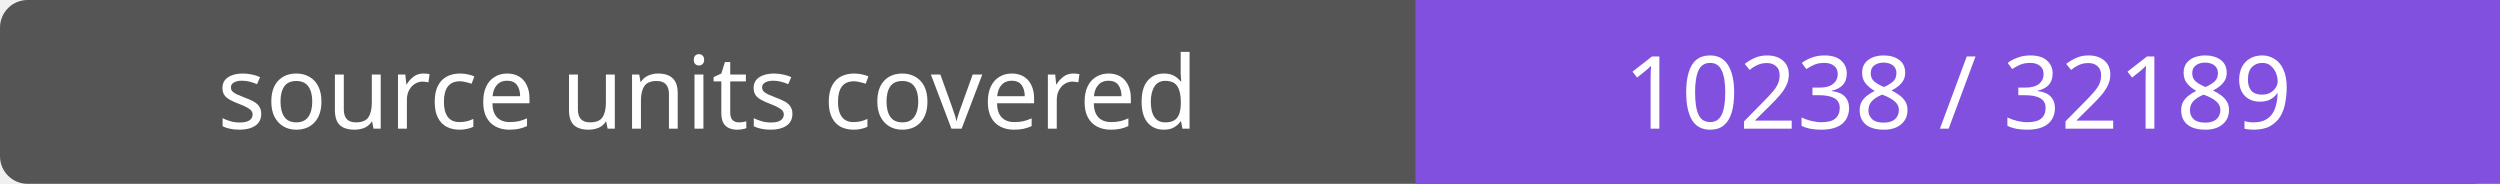
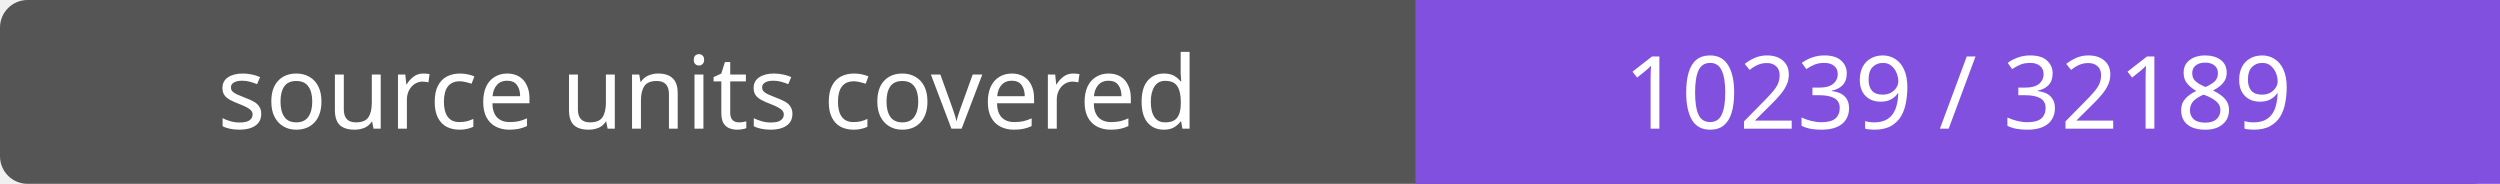
- <svg xmlns="http://www.w3.org/2000/svg" width="272" height="20" role="img" aria-label="source units covered: 10238 / 32189">
+ <svg xmlns="http://www.w3.org/2000/svg" width="272" height="20" role="img" aria-label="source units covered: 10239 / 32189">
  <rect width="272" height="20" rx="3" fill="#555" />
  <path fill="#8250df" d="M154 0h118v20H154z" />
  <g fill="#fff" text-anchor="middle" font-family="Verdana,sans-serif" font-size="11">
    <text x="77.0" y="14">source units covered</text>
-     <text x="213.0" y="14">10238 / 32189</text>
+     <text x="213.0" y="14">10239 / 32189</text>
  </g>
</svg>
